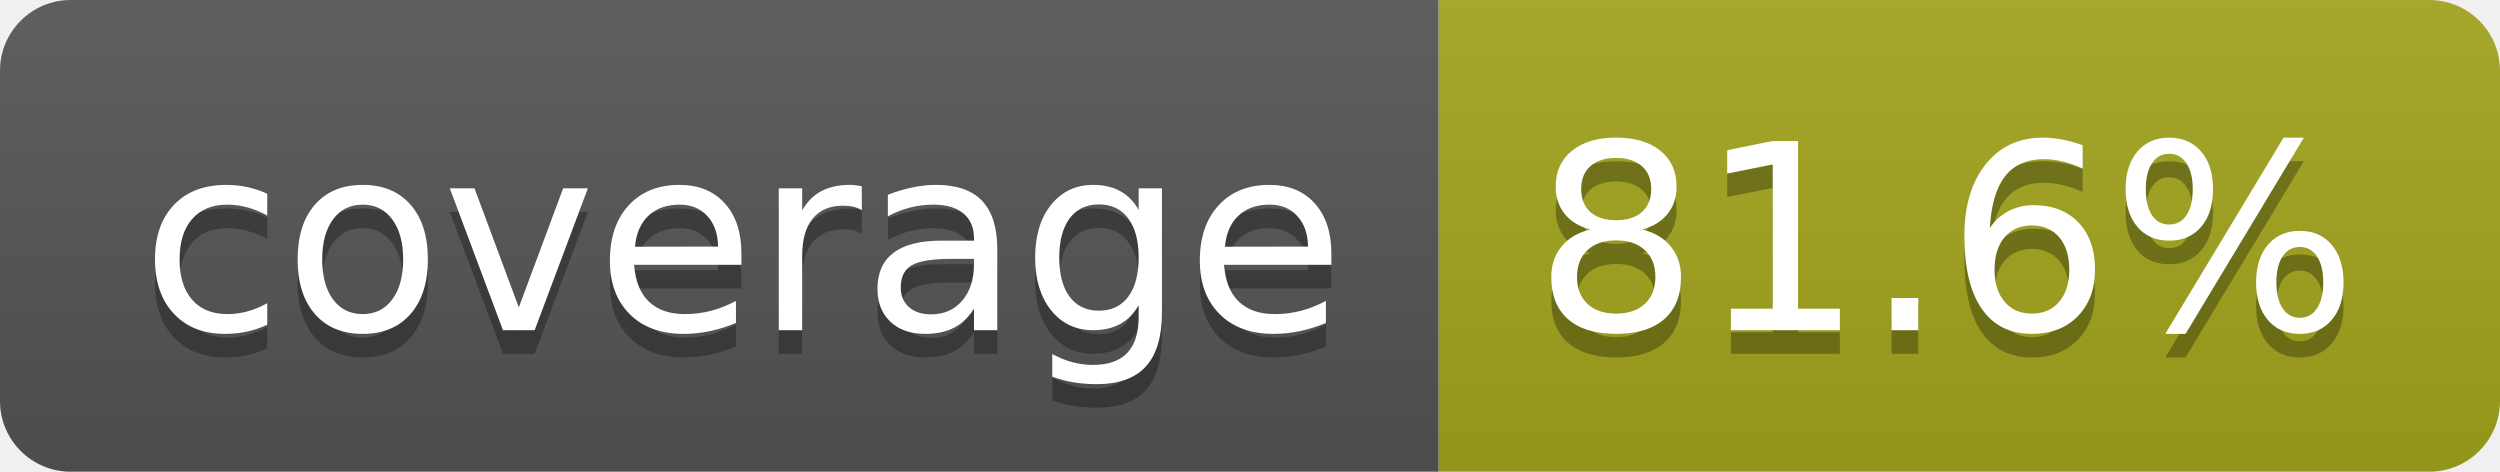
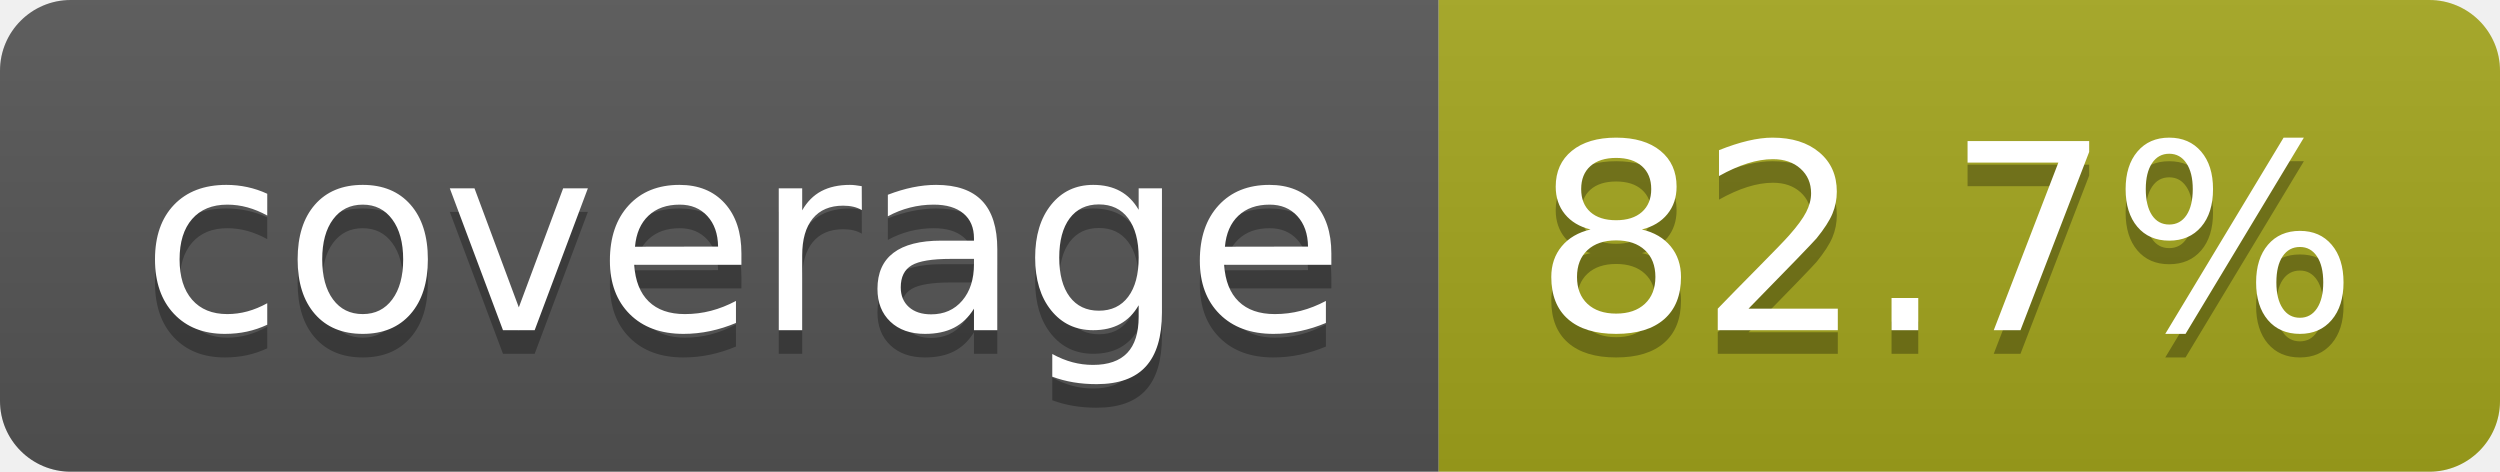
- <svg xmlns="http://www.w3.org/2000/svg" width="106" height="20" role="img" aria-label="coverage: 81.6%">
+ <svg xmlns="http://www.w3.org/2000/svg" width="106" height="20" role="img" aria-label="coverage: 82.7%">
  <linearGradient id="s" x2="0" y2="100%">
    <stop offset="0" stop-color="#bbb" stop-opacity=".1" />
    <stop offset="1" stop-opacity=".1" />
  </linearGradient>
  <clipPath id="r">
    <rect width="106" height="20" rx="3" fill="#fff" />
  </clipPath>
  <g clip-path="url(#r)">
    <rect width="61" height="20" fill="#555" />
    <rect x="61" width="45" height="20" fill="#a4a61d" />
    <rect width="106" height="20" fill="url(#s)" />
  </g>
  <g fill="#fff" text-anchor="middle" font-family="Verdana,Geneva,DejaVu Sans,sans-serif" text-rendering="geometricPrecision" font-size="110">
    <text aria-hidden="true" x="315" y="150" fill="#010101" fill-opacity=".3" transform="scale(.1)" textLength="510">coverage</text>
    <text x="315" y="140" transform="scale(.1)" fill="#fff" textLength="510">coverage</text>
-     <text aria-hidden="true" x="825" y="150" fill="#010101" fill-opacity=".3" transform="scale(.1)" textLength="350">81.6%</text>
-     <text x="825" y="140" transform="scale(.1)" fill="#fff" textLength="350">81.6%</text>
+     <text aria-hidden="true" x="825" y="150" fill="#010101" fill-opacity=".3" transform="scale(.1)" textLength="350">82.7%</text>
+     <text x="825" y="140" transform="scale(.1)" fill="#fff" textLength="350">82.7%</text>
  </g>
</svg>
